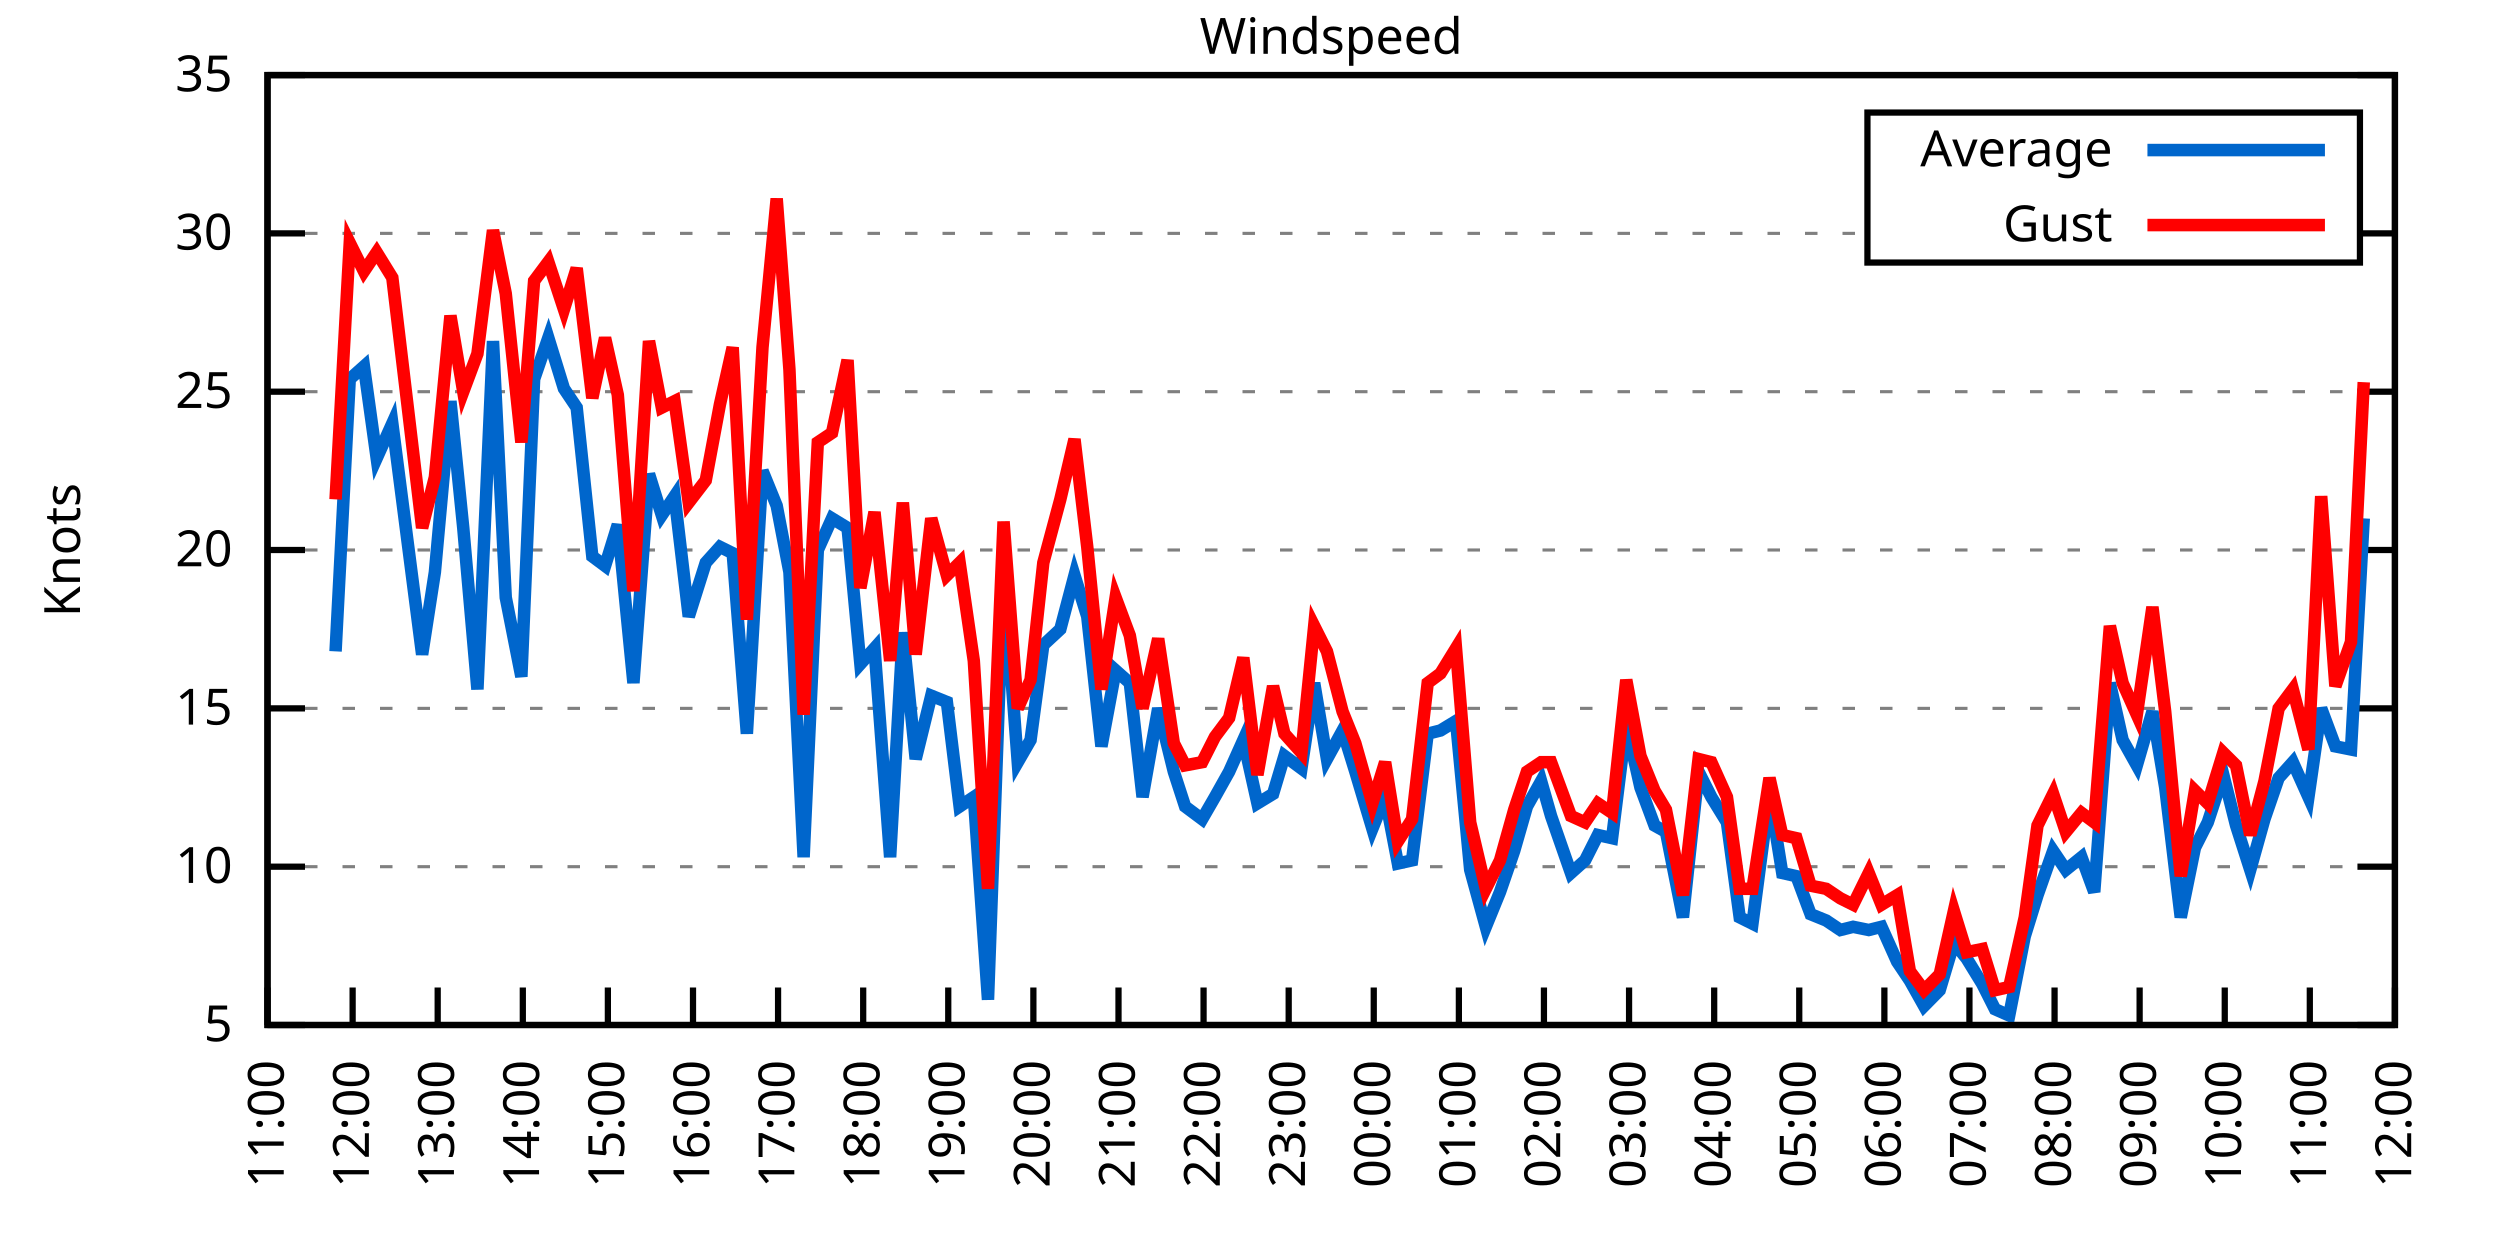
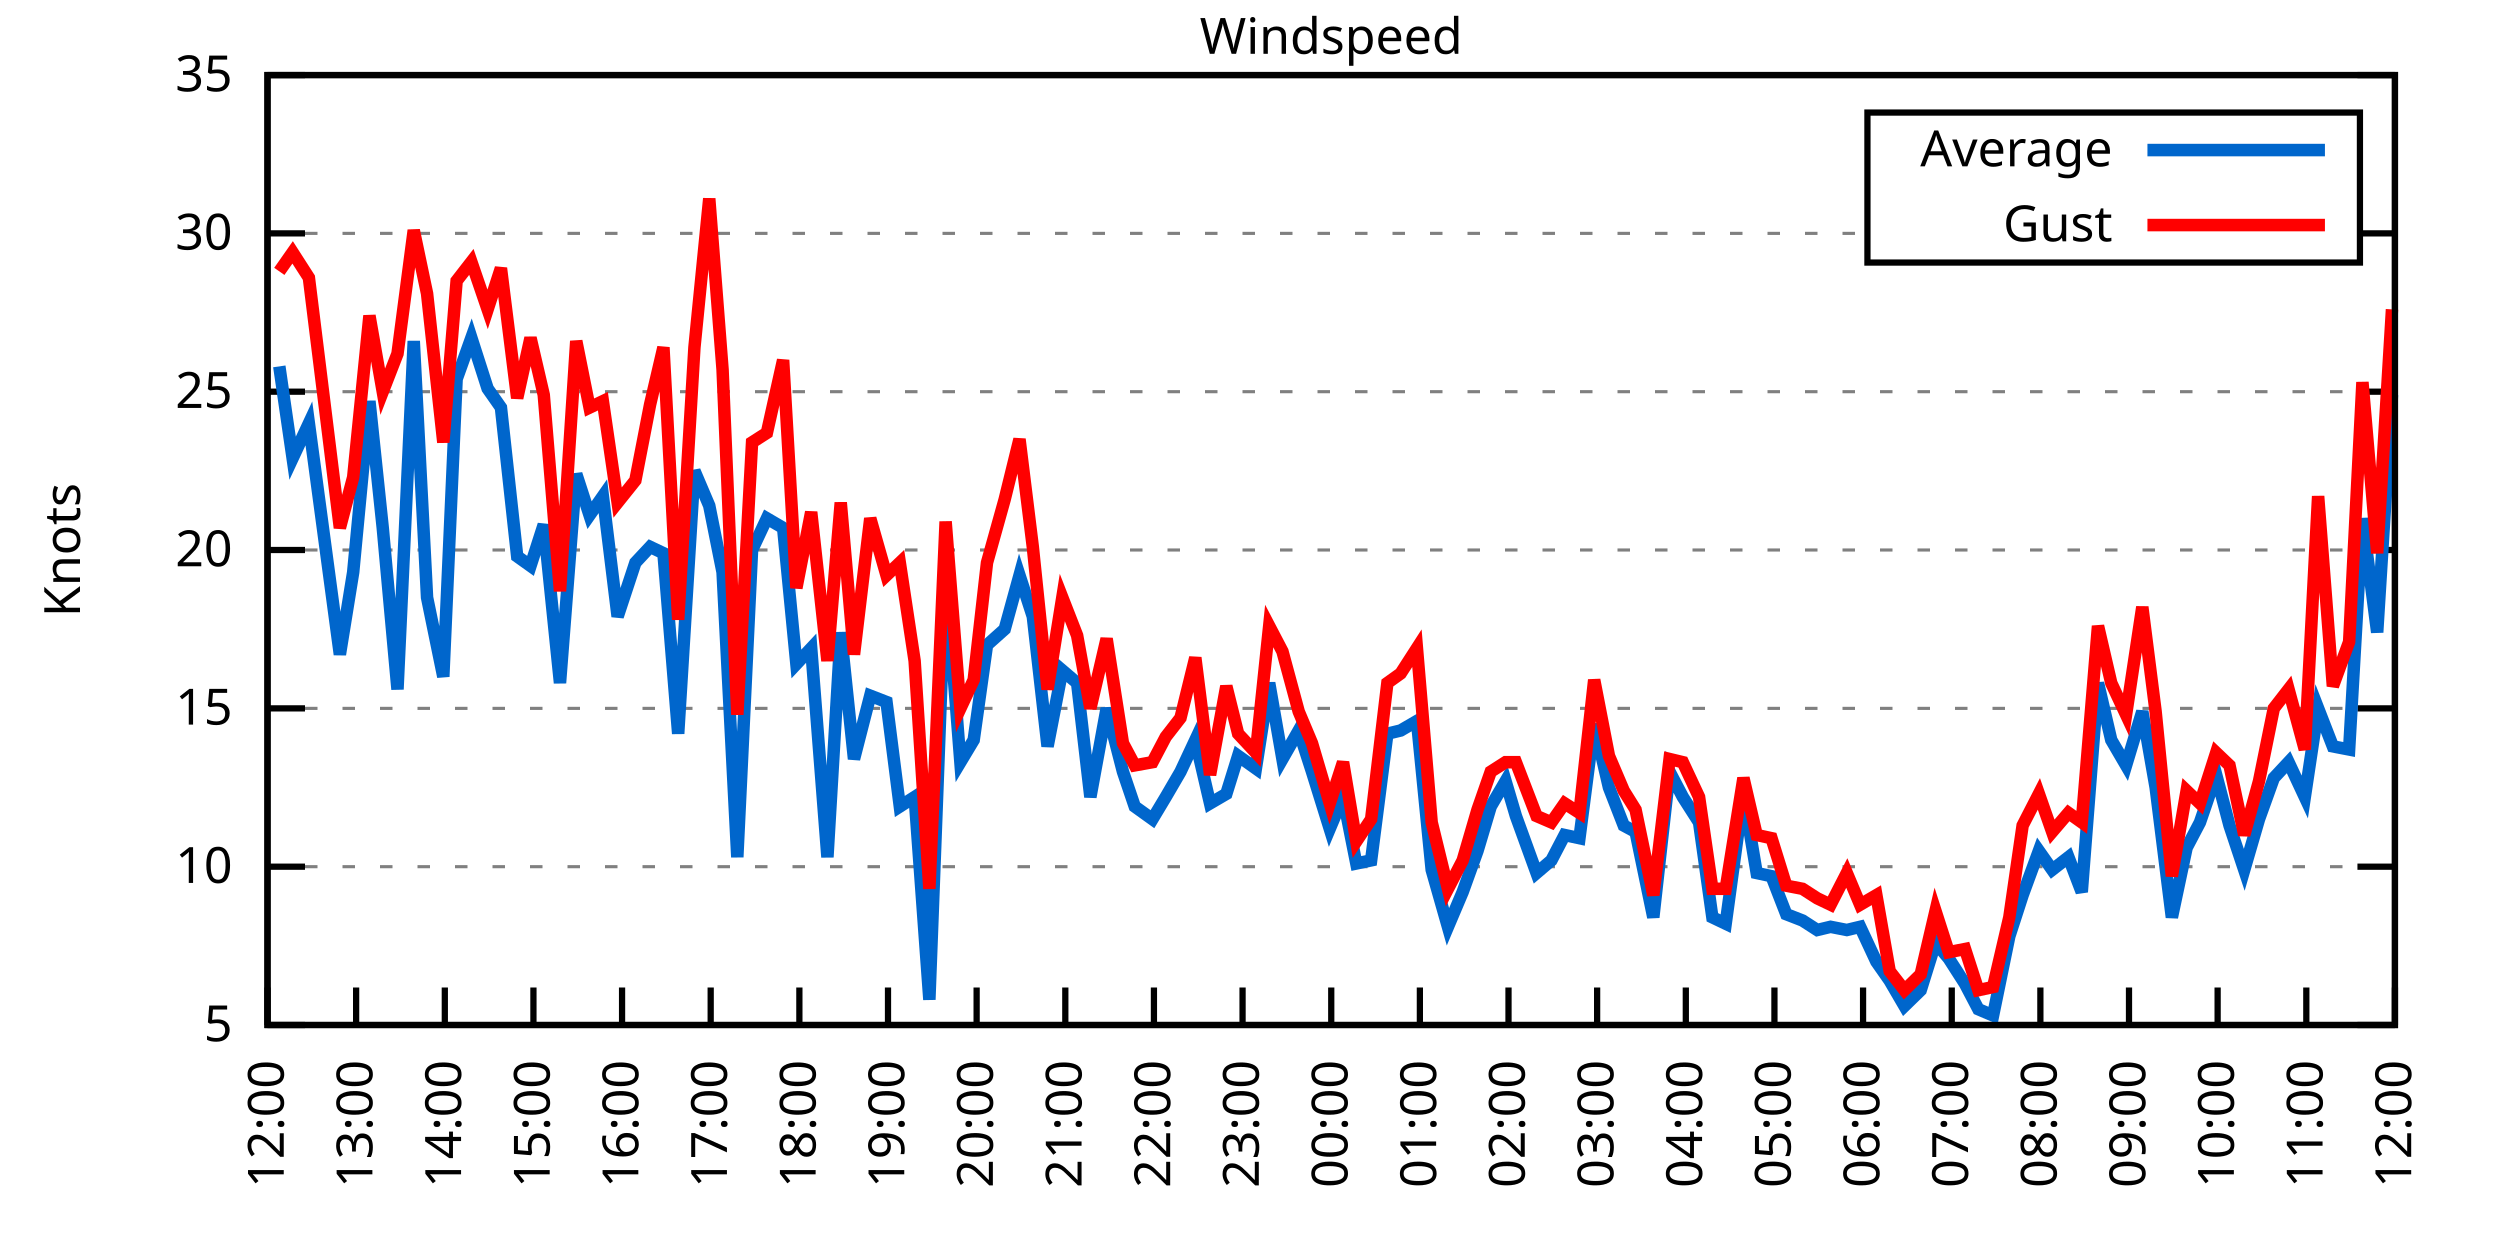
<svg xmlns="http://www.w3.org/2000/svg" xmlns:xlink="http://www.w3.org/1999/xlink" width="400" height="200" viewBox="0 0 400 200">
  <g id="gnuplot_canvas">
    <rect x="0" y="0" width="400" height="200" fill="none" />
    <defs>
      <circle id="gpDot" r="0.5" stroke-width="0.5" stroke="currentColor" />
      <path id="gpPt0" stroke-width="0.333" stroke="currentColor" d="M-1,0 h2 M0,-1 v2" />
      <path id="gpPt1" stroke-width="0.333" stroke="currentColor" d="M-1,-1 L1,1 M1,-1 L-1,1" />
      <path id="gpPt2" stroke-width="0.333" stroke="currentColor" d="M-1,0 L1,0 M0,-1 L0,1 M-1,-1 L1,1 M-1,1 L1,-1" />
      <rect id="gpPt3" stroke-width="0.333" stroke="currentColor" x="-1" y="-1" width="2" height="2" />
      <rect id="gpPt4" stroke-width="0.333" stroke="currentColor" fill="currentColor" x="-1" y="-1" width="2" height="2" />
      <circle id="gpPt5" stroke-width="0.333" stroke="currentColor" cx="0" cy="0" r="1" />
      <use xlink:href="#gpPt5" id="gpPt6" fill="currentColor" stroke="none" />
      <path id="gpPt7" stroke-width="0.333" stroke="currentColor" d="M0,-1.33 L-1.33,0.67 L1.33,0.67 z" />
      <use xlink:href="#gpPt7" id="gpPt8" fill="currentColor" stroke="none" />
      <use xlink:href="#gpPt7" id="gpPt9" stroke="currentColor" transform="rotate(180)" />
      <use xlink:href="#gpPt9" id="gpPt10" fill="currentColor" stroke="none" />
      <use xlink:href="#gpPt3" id="gpPt11" stroke="currentColor" transform="rotate(45)" />
      <use xlink:href="#gpPt11" id="gpPt12" fill="currentColor" stroke="none" />
      <path id="gpPt13" stroke-width="0.333" stroke="currentColor" d="M0,1.330 L1.265,0.411 L0.782,-1.067 L-0.782,-1.076 L-1.265,0.411 z" />
      <use xlink:href="#gpPt13" id="gpPt14" fill="currentColor" stroke="none" />
      <filter id="textbox" filterUnits="objectBoundingBox" x="0" y="0" height="1" width="1">
        <feFlood flood-color="white" flood-opacity="1" result="bgnd" />
        <feComposite in="SourceGraphic" in2="bgnd" operator="atop" />
      </filter>
      <filter id="greybox" filterUnits="objectBoundingBox" x="0" y="0" height="1" width="1">
        <feFlood flood-color="lightgrey" flood-opacity="1" result="grey" />
        <feComposite in="SourceGraphic" in2="grey" operator="atop" />
      </filter>
    </defs>
    <g fill="none" color="white" stroke="currentColor" stroke-width="1.00" stroke-linecap="butt" stroke-linejoin="miter">
</g>
    <g fill="none" color="black" stroke="currentColor" stroke-width="1.00" stroke-linecap="butt" stroke-linejoin="miter">
      <g stroke="none" shape-rendering="crispEdges">
        <polygon fill="rgb(255, 255, 255)" points="42.80,164.00 383.18,164.00 383.18,12.02 42.80,12.02 " />
      </g>
    </g>
    <g fill="none" color="black" stroke="currentColor" stroke-width="1.00" stroke-linecap="butt" stroke-linejoin="miter">
</g>
    <g fill="none" color="black" stroke="black" stroke-width="0.50" stroke-linecap="butt" stroke-linejoin="miter">
</g>
    <g fill="none" color="gray" stroke="currentColor" stroke-width="0.50" stroke-linecap="butt" stroke-linejoin="miter">
      <path stroke="gray" stroke-dasharray="2,4" class="gridline" d="M42.80,164.00 L383.19,164.00  " />
    </g>
    <g fill="none" color="gray" stroke="gray" stroke-width="1.00" stroke-linecap="butt" stroke-linejoin="miter">
</g>
    <g fill="none" color="black" stroke="currentColor" stroke-width="1.00" stroke-linecap="butt" stroke-linejoin="miter">
      <path stroke="black" d="M42.80,164.00 L48.80,164.00 M383.19,164.00 L377.19,164.00  " />
      <g transform="translate(37.20,166.60)" stroke="none" fill="black" font-family="Sans" font-size="8.00" text-anchor="end">
        <text>
          <tspan font-family="Sans"> 5</tspan>
        </text>
      </g>
    </g>
    <g fill="none" color="black" stroke="currentColor" stroke-width="1.00" stroke-linecap="butt" stroke-linejoin="miter">
</g>
    <g fill="none" color="black" stroke="black" stroke-width="0.50" stroke-linecap="butt" stroke-linejoin="miter">
</g>
    <g fill="none" color="gray" stroke="currentColor" stroke-width="0.50" stroke-linecap="butt" stroke-linejoin="miter">
      <path stroke="gray" stroke-dasharray="2,4" class="gridline" d="M42.80,138.67 L383.19,138.67  " />
    </g>
    <g fill="none" color="gray" stroke="gray" stroke-width="1.00" stroke-linecap="butt" stroke-linejoin="miter">
</g>
    <g fill="none" color="black" stroke="currentColor" stroke-width="1.00" stroke-linecap="butt" stroke-linejoin="miter">
      <path stroke="black" d="M42.80,138.67 L48.80,138.67 M383.19,138.67 L377.19,138.67  " />
      <g transform="translate(37.20,141.27)" stroke="none" fill="black" font-family="Sans" font-size="8.00" text-anchor="end">
        <text>
          <tspan font-family="Sans"> 10</tspan>
        </text>
      </g>
    </g>
    <g fill="none" color="black" stroke="currentColor" stroke-width="1.00" stroke-linecap="butt" stroke-linejoin="miter">
</g>
    <g fill="none" color="black" stroke="black" stroke-width="0.50" stroke-linecap="butt" stroke-linejoin="miter">
</g>
    <g fill="none" color="gray" stroke="currentColor" stroke-width="0.50" stroke-linecap="butt" stroke-linejoin="miter">
      <path stroke="gray" stroke-dasharray="2,4" class="gridline" d="M42.80,113.34 L383.19,113.34  " />
    </g>
    <g fill="none" color="gray" stroke="gray" stroke-width="1.00" stroke-linecap="butt" stroke-linejoin="miter">
</g>
    <g fill="none" color="black" stroke="currentColor" stroke-width="1.00" stroke-linecap="butt" stroke-linejoin="miter">
      <path stroke="black" d="M42.80,113.34 L48.80,113.34 M383.19,113.34 L377.19,113.34  " />
      <g transform="translate(37.20,115.94)" stroke="none" fill="black" font-family="Sans" font-size="8.00" text-anchor="end">
        <text>
          <tspan font-family="Sans"> 15</tspan>
        </text>
      </g>
    </g>
    <g fill="none" color="black" stroke="currentColor" stroke-width="1.00" stroke-linecap="butt" stroke-linejoin="miter">
</g>
    <g fill="none" color="black" stroke="black" stroke-width="0.50" stroke-linecap="butt" stroke-linejoin="miter">
</g>
    <g fill="none" color="gray" stroke="currentColor" stroke-width="0.50" stroke-linecap="butt" stroke-linejoin="miter">
      <path stroke="gray" stroke-dasharray="2,4" class="gridline" d="M42.80,88.00 L383.19,88.00  " />
    </g>
    <g fill="none" color="gray" stroke="gray" stroke-width="1.00" stroke-linecap="butt" stroke-linejoin="miter">
</g>
    <g fill="none" color="black" stroke="currentColor" stroke-width="1.00" stroke-linecap="butt" stroke-linejoin="miter">
      <path stroke="black" d="M42.80,88.00 L48.80,88.00 M383.19,88.00 L377.19,88.00  " />
      <g transform="translate(37.20,90.60)" stroke="none" fill="black" font-family="Sans" font-size="8.00" text-anchor="end">
        <text>
          <tspan font-family="Sans"> 20</tspan>
        </text>
      </g>
    </g>
    <g fill="none" color="black" stroke="currentColor" stroke-width="1.00" stroke-linecap="butt" stroke-linejoin="miter">
</g>
    <g fill="none" color="black" stroke="black" stroke-width="0.50" stroke-linecap="butt" stroke-linejoin="miter">
</g>
    <g fill="none" color="gray" stroke="currentColor" stroke-width="0.50" stroke-linecap="butt" stroke-linejoin="miter">
      <path stroke="gray" stroke-dasharray="2,4" class="gridline" d="M42.80,62.67 L383.19,62.67  " />
    </g>
    <g fill="none" color="gray" stroke="gray" stroke-width="1.00" stroke-linecap="butt" stroke-linejoin="miter">
</g>
    <g fill="none" color="black" stroke="currentColor" stroke-width="1.00" stroke-linecap="butt" stroke-linejoin="miter">
      <path stroke="black" d="M42.80,62.67 L48.80,62.67 M383.19,62.67 L377.19,62.67  " />
      <g transform="translate(37.20,65.27)" stroke="none" fill="black" font-family="Sans" font-size="8.00" text-anchor="end">
        <text>
          <tspan font-family="Sans"> 25</tspan>
        </text>
      </g>
    </g>
    <g fill="none" color="black" stroke="currentColor" stroke-width="1.00" stroke-linecap="butt" stroke-linejoin="miter">
</g>
    <g fill="none" color="black" stroke="black" stroke-width="0.50" stroke-linecap="butt" stroke-linejoin="miter">
</g>
    <g fill="none" color="gray" stroke="currentColor" stroke-width="0.50" stroke-linecap="butt" stroke-linejoin="miter">
      <path stroke="gray" stroke-dasharray="2,4" class="gridline" d="M42.80,37.34 L298.79,37.34 M377.59,37.34 L383.19,37.34  " />
    </g>
    <g fill="none" color="gray" stroke="gray" stroke-width="1.00" stroke-linecap="butt" stroke-linejoin="miter">
</g>
    <g fill="none" color="black" stroke="currentColor" stroke-width="1.00" stroke-linecap="butt" stroke-linejoin="miter">
      <path stroke="black" d="M42.80,37.34 L48.80,37.34 M383.19,37.34 L377.19,37.34  " />
      <g transform="translate(37.20,39.94)" stroke="none" fill="black" font-family="Sans" font-size="8.00" text-anchor="end">
        <text>
          <tspan font-family="Sans"> 30</tspan>
        </text>
      </g>
    </g>
    <g fill="none" color="black" stroke="currentColor" stroke-width="1.00" stroke-linecap="butt" stroke-linejoin="miter">
</g>
    <g fill="none" color="black" stroke="black" stroke-width="0.50" stroke-linecap="butt" stroke-linejoin="miter">
</g>
    <g fill="none" color="gray" stroke="currentColor" stroke-width="0.50" stroke-linecap="butt" stroke-linejoin="miter">
      <path stroke="gray" stroke-dasharray="2,4" class="gridline" d="M42.80,12.01 L383.19,12.01  " />
    </g>
    <g fill="none" color="gray" stroke="gray" stroke-width="1.00" stroke-linecap="butt" stroke-linejoin="miter">
</g>
    <g fill="none" color="black" stroke="currentColor" stroke-width="1.00" stroke-linecap="butt" stroke-linejoin="miter">
      <path stroke="black" d="M42.80,12.01 L48.80,12.01 M383.19,12.01 L377.19,12.01  " />
      <g transform="translate(37.20,14.61)" stroke="none" fill="black" font-family="Sans" font-size="8.00" text-anchor="end">
        <text>
          <tspan font-family="Sans"> 35</tspan>
        </text>
      </g>
    </g>
    <g fill="none" color="black" stroke="currentColor" stroke-width="1.00" stroke-linecap="butt" stroke-linejoin="miter">
      <path stroke="black" d="M42.80,164.00 L42.80,158.00  " />
      <g transform="translate(45.40,169.60) rotate(270.00)" stroke="none" fill="black" font-family="Sans" font-size="8.00" text-anchor="end">
        <text>
-           <tspan font-family="Sans">11:00</tspan>
-         </text>
-       </g>
-     </g>
-     <g fill="none" color="black" stroke="currentColor" stroke-width="1.00" stroke-linecap="butt" stroke-linejoin="miter">
-       <path stroke="black" d="M56.42,164.00 L56.42,158.00  " />
-       <g transform="translate(59.02,169.60) rotate(270.00)" stroke="none" fill="black" font-family="Sans" font-size="8.00" text-anchor="end">
-         <text>
          <tspan font-family="Sans">12:00</tspan>
        </text>
      </g>
    </g>
    <g fill="none" color="black" stroke="currentColor" stroke-width="1.00" stroke-linecap="butt" stroke-linejoin="miter">
-       <path stroke="black" d="M70.03,164.00 L70.03,158.00  " />
-       <g transform="translate(72.63,169.60) rotate(270.00)" stroke="none" fill="black" font-family="Sans" font-size="8.00" text-anchor="end">
+       <path stroke="black" d="M56.98,164.00 L56.98,158.00  " />
+       <g transform="translate(59.58,169.60) rotate(270.00)" stroke="none" fill="black" font-family="Sans" font-size="8.00" text-anchor="end">
        <text>
          <tspan font-family="Sans">13:00</tspan>
        </text>
      </g>
    </g>
    <g fill="none" color="black" stroke="currentColor" stroke-width="1.00" stroke-linecap="butt" stroke-linejoin="miter">
-       <path stroke="black" d="M83.65,164.00 L83.65,158.00  " />
-       <g transform="translate(86.25,169.60) rotate(270.00)" stroke="none" fill="black" font-family="Sans" font-size="8.00" text-anchor="end">
+       <path stroke="black" d="M71.17,164.00 L71.17,158.00  " />
+       <g transform="translate(73.77,169.60) rotate(270.00)" stroke="none" fill="black" font-family="Sans" font-size="8.00" text-anchor="end">
        <text>
          <tspan font-family="Sans">14:00</tspan>
        </text>
      </g>
    </g>
    <g fill="none" color="black" stroke="currentColor" stroke-width="1.00" stroke-linecap="butt" stroke-linejoin="miter">
-       <path stroke="black" d="M97.26,164.00 L97.26,158.00  " />
-       <g transform="translate(99.86,169.60) rotate(270.00)" stroke="none" fill="black" font-family="Sans" font-size="8.00" text-anchor="end">
+       <path stroke="black" d="M85.35,164.00 L85.35,158.00  " />
+       <g transform="translate(87.95,169.60) rotate(270.00)" stroke="none" fill="black" font-family="Sans" font-size="8.00" text-anchor="end">
        <text>
          <tspan font-family="Sans">15:00</tspan>
        </text>
      </g>
    </g>
    <g fill="none" color="black" stroke="currentColor" stroke-width="1.00" stroke-linecap="butt" stroke-linejoin="miter">
-       <path stroke="black" d="M110.88,164.00 L110.88,158.00  " />
-       <g transform="translate(113.48,169.60) rotate(270.00)" stroke="none" fill="black" font-family="Sans" font-size="8.00" text-anchor="end">
+       <path stroke="black" d="M99.53,164.00 L99.53,158.00  " />
+       <g transform="translate(102.13,169.60) rotate(270.00)" stroke="none" fill="black" font-family="Sans" font-size="8.00" text-anchor="end">
        <text>
          <tspan font-family="Sans">16:00</tspan>
        </text>
      </g>
    </g>
    <g fill="none" color="black" stroke="currentColor" stroke-width="1.00" stroke-linecap="butt" stroke-linejoin="miter">
-       <path stroke="black" d="M124.49,164.00 L124.49,158.00  " />
-       <g transform="translate(127.09,169.60) rotate(270.00)" stroke="none" fill="black" font-family="Sans" font-size="8.00" text-anchor="end">
+       <path stroke="black" d="M113.71,164.00 L113.71,158.00  " />
+       <g transform="translate(116.31,169.60) rotate(270.00)" stroke="none" fill="black" font-family="Sans" font-size="8.00" text-anchor="end">
        <text>
          <tspan font-family="Sans">17:00</tspan>
        </text>
      </g>
    </g>
    <g fill="none" color="black" stroke="currentColor" stroke-width="1.00" stroke-linecap="butt" stroke-linejoin="miter">
-       <path stroke="black" d="M138.11,164.00 L138.11,158.00  " />
-       <g transform="translate(140.71,169.60) rotate(270.00)" stroke="none" fill="black" font-family="Sans" font-size="8.00" text-anchor="end">
+       <path stroke="black" d="M127.90,164.00 L127.90,158.00  " />
+       <g transform="translate(130.50,169.60) rotate(270.00)" stroke="none" fill="black" font-family="Sans" font-size="8.00" text-anchor="end">
        <text>
          <tspan font-family="Sans">18:00</tspan>
        </text>
      </g>
    </g>
    <g fill="none" color="black" stroke="currentColor" stroke-width="1.00" stroke-linecap="butt" stroke-linejoin="miter">
-       <path stroke="black" d="M151.72,164.00 L151.72,158.00  " />
-       <g transform="translate(154.32,169.60) rotate(270.00)" stroke="none" fill="black" font-family="Sans" font-size="8.00" text-anchor="end">
+       <path stroke="black" d="M142.08,164.00 L142.08,158.00  " />
+       <g transform="translate(144.68,169.60) rotate(270.00)" stroke="none" fill="black" font-family="Sans" font-size="8.00" text-anchor="end">
        <text>
          <tspan font-family="Sans">19:00</tspan>
        </text>
      </g>
    </g>
    <g fill="none" color="black" stroke="currentColor" stroke-width="1.00" stroke-linecap="butt" stroke-linejoin="miter">
-       <path stroke="black" d="M165.34,164.00 L165.34,158.00  " />
-       <g transform="translate(167.94,169.60) rotate(270.00)" stroke="none" fill="black" font-family="Sans" font-size="8.00" text-anchor="end">
+       <path stroke="black" d="M156.26,164.00 L156.26,158.00  " />
+       <g transform="translate(158.86,169.60) rotate(270.00)" stroke="none" fill="black" font-family="Sans" font-size="8.00" text-anchor="end">
        <text>
          <tspan font-family="Sans">20:00</tspan>
        </text>
      </g>
    </g>
    <g fill="none" color="black" stroke="currentColor" stroke-width="1.00" stroke-linecap="butt" stroke-linejoin="miter">
-       <path stroke="black" d="M178.96,164.00 L178.96,158.00  " />
-       <g transform="translate(181.56,169.60) rotate(270.00)" stroke="none" fill="black" font-family="Sans" font-size="8.00" text-anchor="end">
+       <path stroke="black" d="M170.45,164.00 L170.45,158.00  " />
+       <g transform="translate(173.05,169.60) rotate(270.00)" stroke="none" fill="black" font-family="Sans" font-size="8.00" text-anchor="end">
        <text>
          <tspan font-family="Sans">21:00</tspan>
        </text>
      </g>
    </g>
    <g fill="none" color="black" stroke="currentColor" stroke-width="1.00" stroke-linecap="butt" stroke-linejoin="miter">
-       <path stroke="black" d="M192.57,164.00 L192.57,158.00  " />
-       <g transform="translate(195.17,169.60) rotate(270.00)" stroke="none" fill="black" font-family="Sans" font-size="8.00" text-anchor="end">
+       <path stroke="black" d="M184.63,164.00 L184.63,158.00  " />
+       <g transform="translate(187.23,169.60) rotate(270.00)" stroke="none" fill="black" font-family="Sans" font-size="8.00" text-anchor="end">
        <text>
          <tspan font-family="Sans">22:00</tspan>
        </text>
      </g>
    </g>
    <g fill="none" color="black" stroke="currentColor" stroke-width="1.00" stroke-linecap="butt" stroke-linejoin="miter">
-       <path stroke="black" d="M206.19,164.00 L206.19,158.00  " />
-       <g transform="translate(208.79,169.60) rotate(270.00)" stroke="none" fill="black" font-family="Sans" font-size="8.00" text-anchor="end">
+       <path stroke="black" d="M198.81,164.00 L198.81,158.00  " />
+       <g transform="translate(201.41,169.60) rotate(270.00)" stroke="none" fill="black" font-family="Sans" font-size="8.00" text-anchor="end">
        <text>
          <tspan font-family="Sans">23:00</tspan>
        </text>
      </g>
    </g>
    <g fill="none" color="black" stroke="currentColor" stroke-width="1.00" stroke-linecap="butt" stroke-linejoin="miter">
-       <path stroke="black" d="M219.80,164.00 L219.80,158.00  " />
-       <g transform="translate(222.40,169.60) rotate(270.00)" stroke="none" fill="black" font-family="Sans" font-size="8.00" text-anchor="end">
+       <path stroke="black" d="M213.00,164.00 L213.00,158.00  " />
+       <g transform="translate(215.60,169.60) rotate(270.00)" stroke="none" fill="black" font-family="Sans" font-size="8.00" text-anchor="end">
        <text>
          <tspan font-family="Sans">00:00</tspan>
        </text>
      </g>
    </g>
    <g fill="none" color="black" stroke="currentColor" stroke-width="1.00" stroke-linecap="butt" stroke-linejoin="miter">
-       <path stroke="black" d="M233.42,164.00 L233.42,158.00  " />
-       <g transform="translate(236.02,169.60) rotate(270.00)" stroke="none" fill="black" font-family="Sans" font-size="8.00" text-anchor="end">
+       <path stroke="black" d="M227.18,164.00 L227.18,158.00  " />
+       <g transform="translate(229.78,169.60) rotate(270.00)" stroke="none" fill="black" font-family="Sans" font-size="8.00" text-anchor="end">
        <text>
          <tspan font-family="Sans">01:00</tspan>
        </text>
      </g>
    </g>
    <g fill="none" color="black" stroke="currentColor" stroke-width="1.00" stroke-linecap="butt" stroke-linejoin="miter">
-       <path stroke="black" d="M247.03,164.00 L247.03,158.00  " />
-       <g transform="translate(249.63,169.60) rotate(270.00)" stroke="none" fill="black" font-family="Sans" font-size="8.00" text-anchor="end">
+       <path stroke="black" d="M241.36,164.00 L241.36,158.00  " />
+       <g transform="translate(243.96,169.60) rotate(270.00)" stroke="none" fill="black" font-family="Sans" font-size="8.00" text-anchor="end">
        <text>
          <tspan font-family="Sans">02:00</tspan>
        </text>
      </g>
    </g>
    <g fill="none" color="black" stroke="currentColor" stroke-width="1.00" stroke-linecap="butt" stroke-linejoin="miter">
-       <path stroke="black" d="M260.65,164.00 L260.65,158.00  " />
-       <g transform="translate(263.25,169.60) rotate(270.00)" stroke="none" fill="black" font-family="Sans" font-size="8.00" text-anchor="end">
+       <path stroke="black" d="M255.54,164.00 L255.54,158.00  " />
+       <g transform="translate(258.14,169.60) rotate(270.00)" stroke="none" fill="black" font-family="Sans" font-size="8.00" text-anchor="end">
        <text>
          <tspan font-family="Sans">03:00</tspan>
        </text>
      </g>
    </g>
    <g fill="none" color="black" stroke="currentColor" stroke-width="1.00" stroke-linecap="butt" stroke-linejoin="miter">
-       <path stroke="black" d="M274.27,164.00 L274.27,158.00  " />
-       <g transform="translate(276.87,169.60) rotate(270.00)" stroke="none" fill="black" font-family="Sans" font-size="8.00" text-anchor="end">
+       <path stroke="black" d="M269.73,164.00 L269.73,158.00  " />
+       <g transform="translate(272.33,169.60) rotate(270.00)" stroke="none" fill="black" font-family="Sans" font-size="8.00" text-anchor="end">
        <text>
          <tspan font-family="Sans">04:00</tspan>
        </text>
      </g>
    </g>
    <g fill="none" color="black" stroke="currentColor" stroke-width="1.00" stroke-linecap="butt" stroke-linejoin="miter">
-       <path stroke="black" d="M287.88,164.00 L287.88,158.00  " />
-       <g transform="translate(290.48,169.60) rotate(270.00)" stroke="none" fill="black" font-family="Sans" font-size="8.00" text-anchor="end">
+       <path stroke="black" d="M283.91,164.00 L283.91,158.00  " />
+       <g transform="translate(286.51,169.60) rotate(270.00)" stroke="none" fill="black" font-family="Sans" font-size="8.00" text-anchor="end">
        <text>
          <tspan font-family="Sans">05:00</tspan>
        </text>
      </g>
    </g>
    <g fill="none" color="black" stroke="currentColor" stroke-width="1.00" stroke-linecap="butt" stroke-linejoin="miter">
-       <path stroke="black" d="M301.50,164.00 L301.50,158.00  " />
-       <g transform="translate(304.10,169.60) rotate(270.00)" stroke="none" fill="black" font-family="Sans" font-size="8.00" text-anchor="end">
+       <path stroke="black" d="M298.09,164.00 L298.09,158.00  " />
+       <g transform="translate(300.69,169.60) rotate(270.00)" stroke="none" fill="black" font-family="Sans" font-size="8.00" text-anchor="end">
        <text>
          <tspan font-family="Sans">06:00</tspan>
        </text>
      </g>
    </g>
    <g fill="none" color="black" stroke="currentColor" stroke-width="1.00" stroke-linecap="butt" stroke-linejoin="miter">
-       <path stroke="black" d="M315.11,164.00 L315.11,158.00  " />
-       <g transform="translate(317.71,169.60) rotate(270.00)" stroke="none" fill="black" font-family="Sans" font-size="8.00" text-anchor="end">
+       <path stroke="black" d="M312.28,164.00 L312.28,158.00  " />
+       <g transform="translate(314.88,169.60) rotate(270.00)" stroke="none" fill="black" font-family="Sans" font-size="8.00" text-anchor="end">
        <text>
          <tspan font-family="Sans">07:00</tspan>
        </text>
      </g>
    </g>
    <g fill="none" color="black" stroke="currentColor" stroke-width="1.00" stroke-linecap="butt" stroke-linejoin="miter">
-       <path stroke="black" d="M328.73,164.00 L328.73,158.00  " />
-       <g transform="translate(331.33,169.60) rotate(270.00)" stroke="none" fill="black" font-family="Sans" font-size="8.00" text-anchor="end">
+       <path stroke="black" d="M326.46,164.00 L326.46,158.00  " />
+       <g transform="translate(329.06,169.60) rotate(270.00)" stroke="none" fill="black" font-family="Sans" font-size="8.00" text-anchor="end">
        <text>
          <tspan font-family="Sans">08:00</tspan>
        </text>
      </g>
    </g>
    <g fill="none" color="black" stroke="currentColor" stroke-width="1.00" stroke-linecap="butt" stroke-linejoin="miter">
-       <path stroke="black" d="M342.34,164.00 L342.34,158.00  " />
-       <g transform="translate(344.94,169.60) rotate(270.00)" stroke="none" fill="black" font-family="Sans" font-size="8.00" text-anchor="end">
+       <path stroke="black" d="M340.64,164.00 L340.64,158.00  " />
+       <g transform="translate(343.24,169.60) rotate(270.00)" stroke="none" fill="black" font-family="Sans" font-size="8.00" text-anchor="end">
        <text>
          <tspan font-family="Sans">09:00</tspan>
        </text>
      </g>
    </g>
    <g fill="none" color="black" stroke="currentColor" stroke-width="1.00" stroke-linecap="butt" stroke-linejoin="miter">
-       <path stroke="black" d="M355.96,164.00 L355.96,158.00  " />
-       <g transform="translate(358.56,169.60) rotate(270.00)" stroke="none" fill="black" font-family="Sans" font-size="8.00" text-anchor="end">
+       <path stroke="black" d="M354.82,164.00 L354.82,158.00  " />
+       <g transform="translate(357.42,169.60) rotate(270.00)" stroke="none" fill="black" font-family="Sans" font-size="8.00" text-anchor="end">
        <text>
          <tspan font-family="Sans">10:00</tspan>
        </text>
      </g>
    </g>
    <g fill="none" color="black" stroke="currentColor" stroke-width="1.00" stroke-linecap="butt" stroke-linejoin="miter">
-       <path stroke="black" d="M369.57,164.00 L369.57,158.00  " />
-       <g transform="translate(372.17,169.60) rotate(270.00)" stroke="none" fill="black" font-family="Sans" font-size="8.00" text-anchor="end">
+       <path stroke="black" d="M369.01,164.00 L369.01,158.00  " />
+       <g transform="translate(371.61,169.60) rotate(270.00)" stroke="none" fill="black" font-family="Sans" font-size="8.00" text-anchor="end">
        <text>
          <tspan font-family="Sans">11:00</tspan>
        </text>
      </g>
    </g>
    <g fill="none" color="black" stroke="currentColor" stroke-width="1.00" stroke-linecap="butt" stroke-linejoin="miter">
      <path stroke="black" d="M383.19,164.00 L383.19,158.00  " />
      <g transform="translate(385.79,169.60) rotate(270.00)" stroke="none" fill="black" font-family="Sans" font-size="8.00" text-anchor="end">
        <text>
          <tspan font-family="Sans">12:00</tspan>
        </text>
      </g>
    </g>
    <g fill="none" color="black" stroke="currentColor" stroke-width="1.00" stroke-linecap="butt" stroke-linejoin="miter">
</g>
    <g fill="none" color="black" stroke="currentColor" stroke-width="1.00" stroke-linecap="butt" stroke-linejoin="miter">
      <path stroke="black" d="M42.80,12.01 L42.80,164.00 L383.19,164.00 L383.19,12.01 L42.80,12.01 Z  " />
    </g>
    <g fill="none" color="black" stroke="currentColor" stroke-width="1.00" stroke-linecap="butt" stroke-linejoin="miter">
</g>
    <g fill="none" color="black" stroke="currentColor" stroke-width="1.00" stroke-linecap="butt" stroke-linejoin="miter">
      <path stroke="black" d="M298.79,42.01 L298.79,18.01 L377.59,18.01 L377.59,42.01 L298.79,42.01 Z  " />
    </g>
    <g id="Windspeed_plot_1">
      <g fill="none" color="white" stroke="black" stroke-width="2.00" stroke-linecap="butt" stroke-linejoin="miter">
</g>
      <g fill="none" color="black" stroke="currentColor" stroke-width="2.00" stroke-linecap="butt" stroke-linejoin="miter">
        <g transform="translate(337.99,26.61)" stroke="none" fill="black" font-family="Sans" font-size="8.00" text-anchor="end">
          <text>
            <tspan font-family="Sans">Average</tspan>
          </text>
        </g>
      </g>
      <g fill="none" color="black" stroke="currentColor" stroke-width="2.00" stroke-linecap="butt" stroke-linejoin="miter">
-         <path stroke="rgb(  0, 102, 204)" d="M343.59,24.01 L371.99,24.01 M53.69,104.22 L55.96,60.65 L58.23,58.62 L60.27,73.31 L62.77,67.74 L67.54,104.72   L69.58,91.55 L72.07,64.19 L74.12,84.46 L76.39,110.30 L78.88,54.57 L80.92,95.60 L83.42,108.27 L85.46,60.65   L87.73,54.06 L90.23,62.17 L92.27,65.21 L94.77,89.02 L96.81,90.54 L98.85,83.95 L101.35,109.28 L103.84,75.85   L105.89,82.43 L107.93,79.39 L110.20,98.64 L112.92,90.03 L115.19,87.50 L117.23,88.51 L119.50,117.39 L122.00,75.34   L124.27,80.91 L126.31,91.55 L128.58,137.15 L130.85,88.00 L133.12,82.94 L135.61,84.46 L137.66,106.24 L139.92,103.71   L142.42,137.15 L144.46,101.18 L146.51,121.44 L149.00,111.31 L151.50,112.32 L153.54,129.04 L155.81,127.52 L158.08,159.95   L160.57,91.55 L162.84,121.95 L164.89,118.40 L166.93,103.20 L169.65,100.67 L171.92,92.06 L173.96,98.64 L176.23,119.42   L178.50,107.26 L180.77,109.28 L182.81,127.52 L185.31,113.34 L187.81,123.47 L189.62,129.04 L192.34,131.07 L194.39,127.52   L196.66,123.47 L198.93,118.40 L201.19,128.54 L203.69,127.02 L205.51,120.94 L208.23,122.96 L210.27,109.28 L212.31,121.44   L214.81,116.88 L216.85,123.47 L219.58,132.59 L221.62,127.52 L223.66,138.16 L225.93,137.66 L228.43,117.39 L230.47,116.88   L232.96,115.36 L235.23,139.17 L237.73,148.29 L240.00,142.72 L242.27,136.14 L244.31,129.04 L246.58,124.99 L248.17,130.56   L251.35,139.68 L253.61,137.66 L255.66,133.60 L257.93,134.11 L260.20,115.87 L262.47,126.00 L264.73,132.08 L266.55,133.10   L269.27,146.77 L271.77,123.47 L273.81,127.52 L276.31,131.58 L278.35,146.77 L280.39,147.79 L283.12,127.02 L285.16,139.68   L287.43,140.19 L289.70,146.27 L292.19,147.28 L294.46,148.80 L296.50,148.29 L299.00,148.80 L301.04,148.29 L303.54,153.87   L305.58,156.91 L307.85,160.96 L310.35,158.43 L312.62,150.83 L314.66,153.36 L317.15,157.41 L319.20,161.47 L321.47,162.48   L323.96,149.81 L326.00,143.23 L328.50,136.14 L330.54,139.17 L333.04,137.15 L335.08,142.72 L337.58,109.28 L339.62,118.40   L341.89,122.46 L344.39,113.84 L346.43,126.00 L348.92,146.77 L351.19,135.63 L353.24,131.58 L355.73,123.98 L357.77,132.08   L360.04,139.17 L362.31,131.07 L364.58,124.48 L366.85,121.95 L369.35,127.52 L371.39,113.34 L373.66,119.42 L376.16,119.92   L378.20,82.94  " />
+         <path stroke="rgb(  0, 102, 204)" d="M343.59,24.01 L371.99,24.01 M44.69,58.62 L46.82,73.31 L49.42,67.74 L54.38,104.72 L56.51,91.55 L59.11,64.19   L61.24,84.46 L63.60,110.30 L66.20,54.57 L68.33,95.60 L70.93,108.27 L73.06,60.65 L75.42,54.06 L78.02,62.17   L80.15,65.21 L82.75,89.02 L84.88,90.54 L87.00,83.95 L89.60,109.28 L92.20,75.85 L94.33,82.43 L96.46,79.39   L98.82,98.64 L101.66,90.03 L104.02,87.50 L106.15,88.51 L108.51,117.39 L111.11,75.34 L113.48,80.91 L115.61,91.55   L117.97,137.15 L120.33,88.00 L122.70,82.94 L125.30,84.46 L127.42,106.24 L129.79,103.71 L132.39,137.15 L134.52,101.18   L136.64,121.44 L139.24,111.31 L141.84,112.32 L143.97,129.04 L146.34,127.52 L148.70,159.95 L151.30,91.55 L153.66,121.95   L155.79,118.40 L157.92,103.20 L160.75,100.67 L163.12,92.06 L165.25,98.64 L167.61,119.42 L169.97,107.26 L172.34,109.28   L174.46,127.52 L177.06,113.34 L179.67,123.47 L181.56,129.04 L184.39,131.07 L186.52,127.52 L188.88,123.47 L191.25,118.40   L193.61,128.54 L196.21,127.02 L198.10,120.94 L200.94,122.96 L203.07,109.28 L205.19,121.44 L207.79,116.88 L209.92,123.47   L212.76,132.59 L214.89,127.52 L217.01,138.16 L219.38,137.66 L221.98,117.39 L224.10,116.88 L226.71,115.36 L229.07,139.17   L231.67,148.29 L234.03,142.72 L236.40,136.14 L238.52,129.04 L240.89,124.99 L242.54,130.56 L245.85,139.68 L248.22,137.66   L250.34,133.60 L252.71,134.11 L255.07,115.87 L257.43,126.00 L259.80,132.08 L261.69,133.10 L264.53,146.77 L267.13,123.47   L269.25,127.52 L271.85,131.58 L273.98,146.77 L276.11,147.79 L278.95,127.02 L281.07,139.68 L283.44,140.19 L285.80,146.27   L288.40,147.28 L290.76,148.80 L292.89,148.29 L295.49,148.80 L297.62,148.29 L300.22,153.87 L302.35,156.91 L304.71,160.96   L307.31,158.43 L309.68,150.83 L311.80,153.36 L314.40,157.41 L316.53,161.47 L318.89,162.48 L321.49,149.81 L323.62,143.23   L326.22,136.14 L328.35,139.17 L330.95,137.15 L333.08,142.72 L335.68,109.28 L337.80,118.40 L340.17,122.46 L342.77,113.84   L344.90,126.00 L347.50,146.77 L349.86,135.63 L351.99,131.58 L354.59,123.98 L356.72,132.08 L359.08,139.17 L361.44,131.07   L363.81,124.48 L366.17,121.95 L368.77,127.52 L370.90,113.34 L373.26,119.42 L375.86,119.92 L377.99,82.94 L380.35,101.18   L382.72,63.18  " />
      </g>
    </g>
    <g id="Windspeed_plot_2">
      <g fill="none" color="black" stroke="currentColor" stroke-width="2.00" stroke-linecap="butt" stroke-linejoin="miter">
        <g transform="translate(337.99,38.61)" stroke="none" fill="black" font-family="Sans" font-size="8.00" text-anchor="end">
          <text>
            <tspan font-family="Sans">Gust</tspan>
          </text>
        </g>
      </g>
      <g fill="none" color="black" stroke="currentColor" stroke-width="2.00" stroke-linecap="butt" stroke-linejoin="miter">
-         <path stroke="rgb(255,   0,   0)" d="M343.59,36.01 L371.99,36.01 M53.69,79.90 L55.96,38.86 L58.23,43.42 L60.27,40.38 L62.77,44.43 L67.54,84.46   L69.58,76.35 L72.07,50.51 L74.12,62.67 L76.39,56.59 L78.88,36.84 L80.92,46.97 L83.42,70.78 L85.46,44.94   L87.73,41.90 L90.23,49.50 L92.27,42.91 L94.77,63.69 L96.81,54.06 L98.85,63.18 L101.35,94.59 L103.84,54.57   L105.89,65.21 L107.93,64.19 L110.20,80.41 L112.92,76.86 L115.19,64.70 L117.23,55.58 L119.50,99.15 L122.00,55.58   L124.27,31.77 L126.31,59.13 L128.58,114.35 L130.85,70.78 L133.12,69.26 L135.61,57.61 L137.66,94.08 L139.92,81.93   L142.42,105.74 L144.46,80.41 L146.51,104.72 L149.00,82.94 L151.50,92.06 L153.54,90.03 L155.81,105.74 L158.08,142.21   L160.57,83.45 L162.84,113.34 L164.89,108.78 L166.93,90.03 L169.65,79.90 L171.92,70.27 L173.96,87.50 L176.23,110.30   L178.50,95.60 L180.77,101.68 L182.81,113.34 L185.31,102.19 L187.81,118.91 L189.62,122.46 L192.34,121.95 L194.39,117.90   L196.66,114.86 L198.93,105.23 L201.19,123.98 L203.69,109.79 L205.51,117.39 L208.23,120.43 L210.27,100.16 L212.31,104.22   L214.81,113.84 L216.85,118.91 L219.58,128.54 L221.62,121.95 L223.66,134.62 L225.93,131.07 L228.43,109.28 L230.47,107.76   L232.96,103.71 L235.23,131.58 L237.73,142.21 L240.00,137.66 L242.27,129.55 L244.31,123.47 L246.58,121.95 L248.17,121.95   L251.35,130.56 L253.61,131.58 L255.66,128.54 L257.93,130.06 L260.20,108.78 L262.47,120.94 L264.73,126.51 L266.55,129.55   L269.27,143.23 L271.77,121.44 L273.81,121.95 L276.31,127.52 L278.35,142.21 L280.39,142.21 L283.12,124.48 L285.16,133.60   L287.43,134.11 L289.70,141.71 L292.19,142.21 L294.46,143.73 L296.50,144.75 L299.00,139.68 L301.04,144.75 L303.54,143.23   L305.58,155.39 L307.85,158.43 L310.35,155.89 L312.62,145.76 L314.66,152.35 L317.15,151.84 L319.20,158.43 L321.47,157.92   L323.96,146.77 L326.00,132.08 L328.50,127.02 L330.54,133.10 L333.04,130.06 L335.08,131.58 L337.58,100.16 L339.62,109.28   L341.89,114.35 L344.39,97.12 L346.43,113.84 L348.92,140.19 L351.19,126.51 L353.24,128.54 L355.73,120.43 L357.77,122.46   L360.04,133.60 L362.31,124.99 L364.58,113.34 L366.85,110.30 L369.35,119.92 L371.39,79.39 L373.66,109.79 L376.16,102.70   L378.20,61.15  " />
+         <path stroke="rgb(255,   0,   0)" d="M343.59,36.01 L371.99,36.01 M44.69,43.42 L46.82,40.38 L49.42,44.43 L54.38,84.46 L56.51,76.35 L59.11,50.51   L61.24,62.67 L63.60,56.59 L66.20,36.84 L68.33,46.97 L70.93,70.78 L73.06,44.94 L75.42,41.90 L78.02,49.50   L80.15,42.91 L82.75,63.69 L84.88,54.06 L87.00,63.18 L89.60,94.59 L92.20,54.57 L94.33,65.21 L96.46,64.19   L98.82,80.41 L101.66,76.86 L104.02,64.70 L106.15,55.58 L108.51,99.15 L111.11,55.58 L113.48,31.77 L115.61,59.13   L117.97,114.35 L120.33,70.78 L122.70,69.26 L125.30,57.61 L127.42,94.08 L129.79,81.93 L132.39,105.74 L134.52,80.41   L136.64,104.72 L139.24,82.94 L141.84,92.06 L143.97,90.03 L146.34,105.74 L148.70,142.21 L151.30,83.45 L153.66,113.34   L155.79,108.78 L157.92,90.03 L160.75,79.90 L163.12,70.27 L165.25,87.50 L167.61,110.30 L169.97,95.60 L172.34,101.68   L174.46,113.34 L177.06,102.19 L179.67,118.91 L181.56,122.46 L184.39,121.95 L186.52,117.90 L188.88,114.86 L191.25,105.23   L193.61,123.98 L196.21,109.79 L198.10,117.39 L200.94,120.43 L203.07,100.16 L205.19,104.22 L207.79,113.84 L209.92,118.91   L212.76,128.54 L214.89,121.95 L217.01,134.62 L219.38,131.07 L221.98,109.28 L224.10,107.76 L226.71,103.71 L229.07,131.58   L231.67,142.21 L234.03,137.66 L236.40,129.55 L238.52,123.47 L240.89,121.95 L242.54,121.95 L245.85,130.56 L248.22,131.58   L250.34,128.54 L252.71,130.06 L255.07,108.78 L257.43,120.94 L259.80,126.51 L261.69,129.55 L264.53,143.23 L267.13,121.44   L269.25,121.95 L271.85,127.52 L273.98,142.21 L276.11,142.21 L278.95,124.48 L281.07,133.60 L283.44,134.11 L285.80,141.71   L288.40,142.21 L290.76,143.73 L292.89,144.75 L295.49,139.68 L297.62,144.75 L300.22,143.23 L302.35,155.39 L304.71,158.43   L307.31,155.89 L309.68,145.76 L311.80,152.35 L314.40,151.84 L316.53,158.43 L318.89,157.92 L321.49,146.77 L323.62,132.08   L326.22,127.02 L328.35,133.10 L330.95,130.06 L333.08,131.58 L335.68,100.16 L337.80,109.28 L340.17,114.35 L342.77,97.12   L344.90,113.84 L347.50,140.19 L349.86,126.51 L351.99,128.54 L354.59,120.43 L356.72,122.46 L359.08,133.60 L361.44,124.99   L363.81,113.34 L366.17,110.30 L368.77,119.92 L370.90,79.39 L373.26,109.79 L375.86,102.70 L377.99,61.15 L380.35,88.51   L382.72,49.50  " />
      </g>
    </g>
    <g fill="none" color="black" stroke="currentColor" stroke-width="2.00" stroke-linecap="butt" stroke-linejoin="miter">
</g>
    <g fill="none" color="black" stroke="black" stroke-width="1.00" stroke-linecap="butt" stroke-linejoin="miter">
</g>
    <g fill="none" color="black" stroke="currentColor" stroke-width="1.00" stroke-linecap="butt" stroke-linejoin="miter">
      <path stroke="black" d="M42.80,12.01 L42.80,164.00 L383.19,164.00 L383.19,12.01 L42.80,12.01 Z  " />
      <g transform="translate(12.80,88.01) rotate(270.00)" stroke="none" fill="black" font-family="Sans" font-size="8.00" text-anchor="middle">
        <text>
          <tspan font-family="Sans">Knots</tspan>
        </text>
      </g>
    </g>
    <g fill="none" color="black" stroke="currentColor" stroke-width="1.00" stroke-linecap="butt" stroke-linejoin="miter">
</g>
    <g fill="none" color="black" stroke="currentColor" stroke-width="1.00" stroke-linecap="butt" stroke-linejoin="miter">
      <g transform="translate(212.99,8.61)" stroke="none" fill="black" font-family="Sans" font-size="8.00" text-anchor="middle">
        <text>
          <tspan font-family="Sans">Windspeed</tspan>
        </text>
      </g>
    </g>
    <g fill="none" color="black" stroke="currentColor" stroke-width="1.00" stroke-linecap="butt" stroke-linejoin="miter">
</g>
  </g>
</svg>
